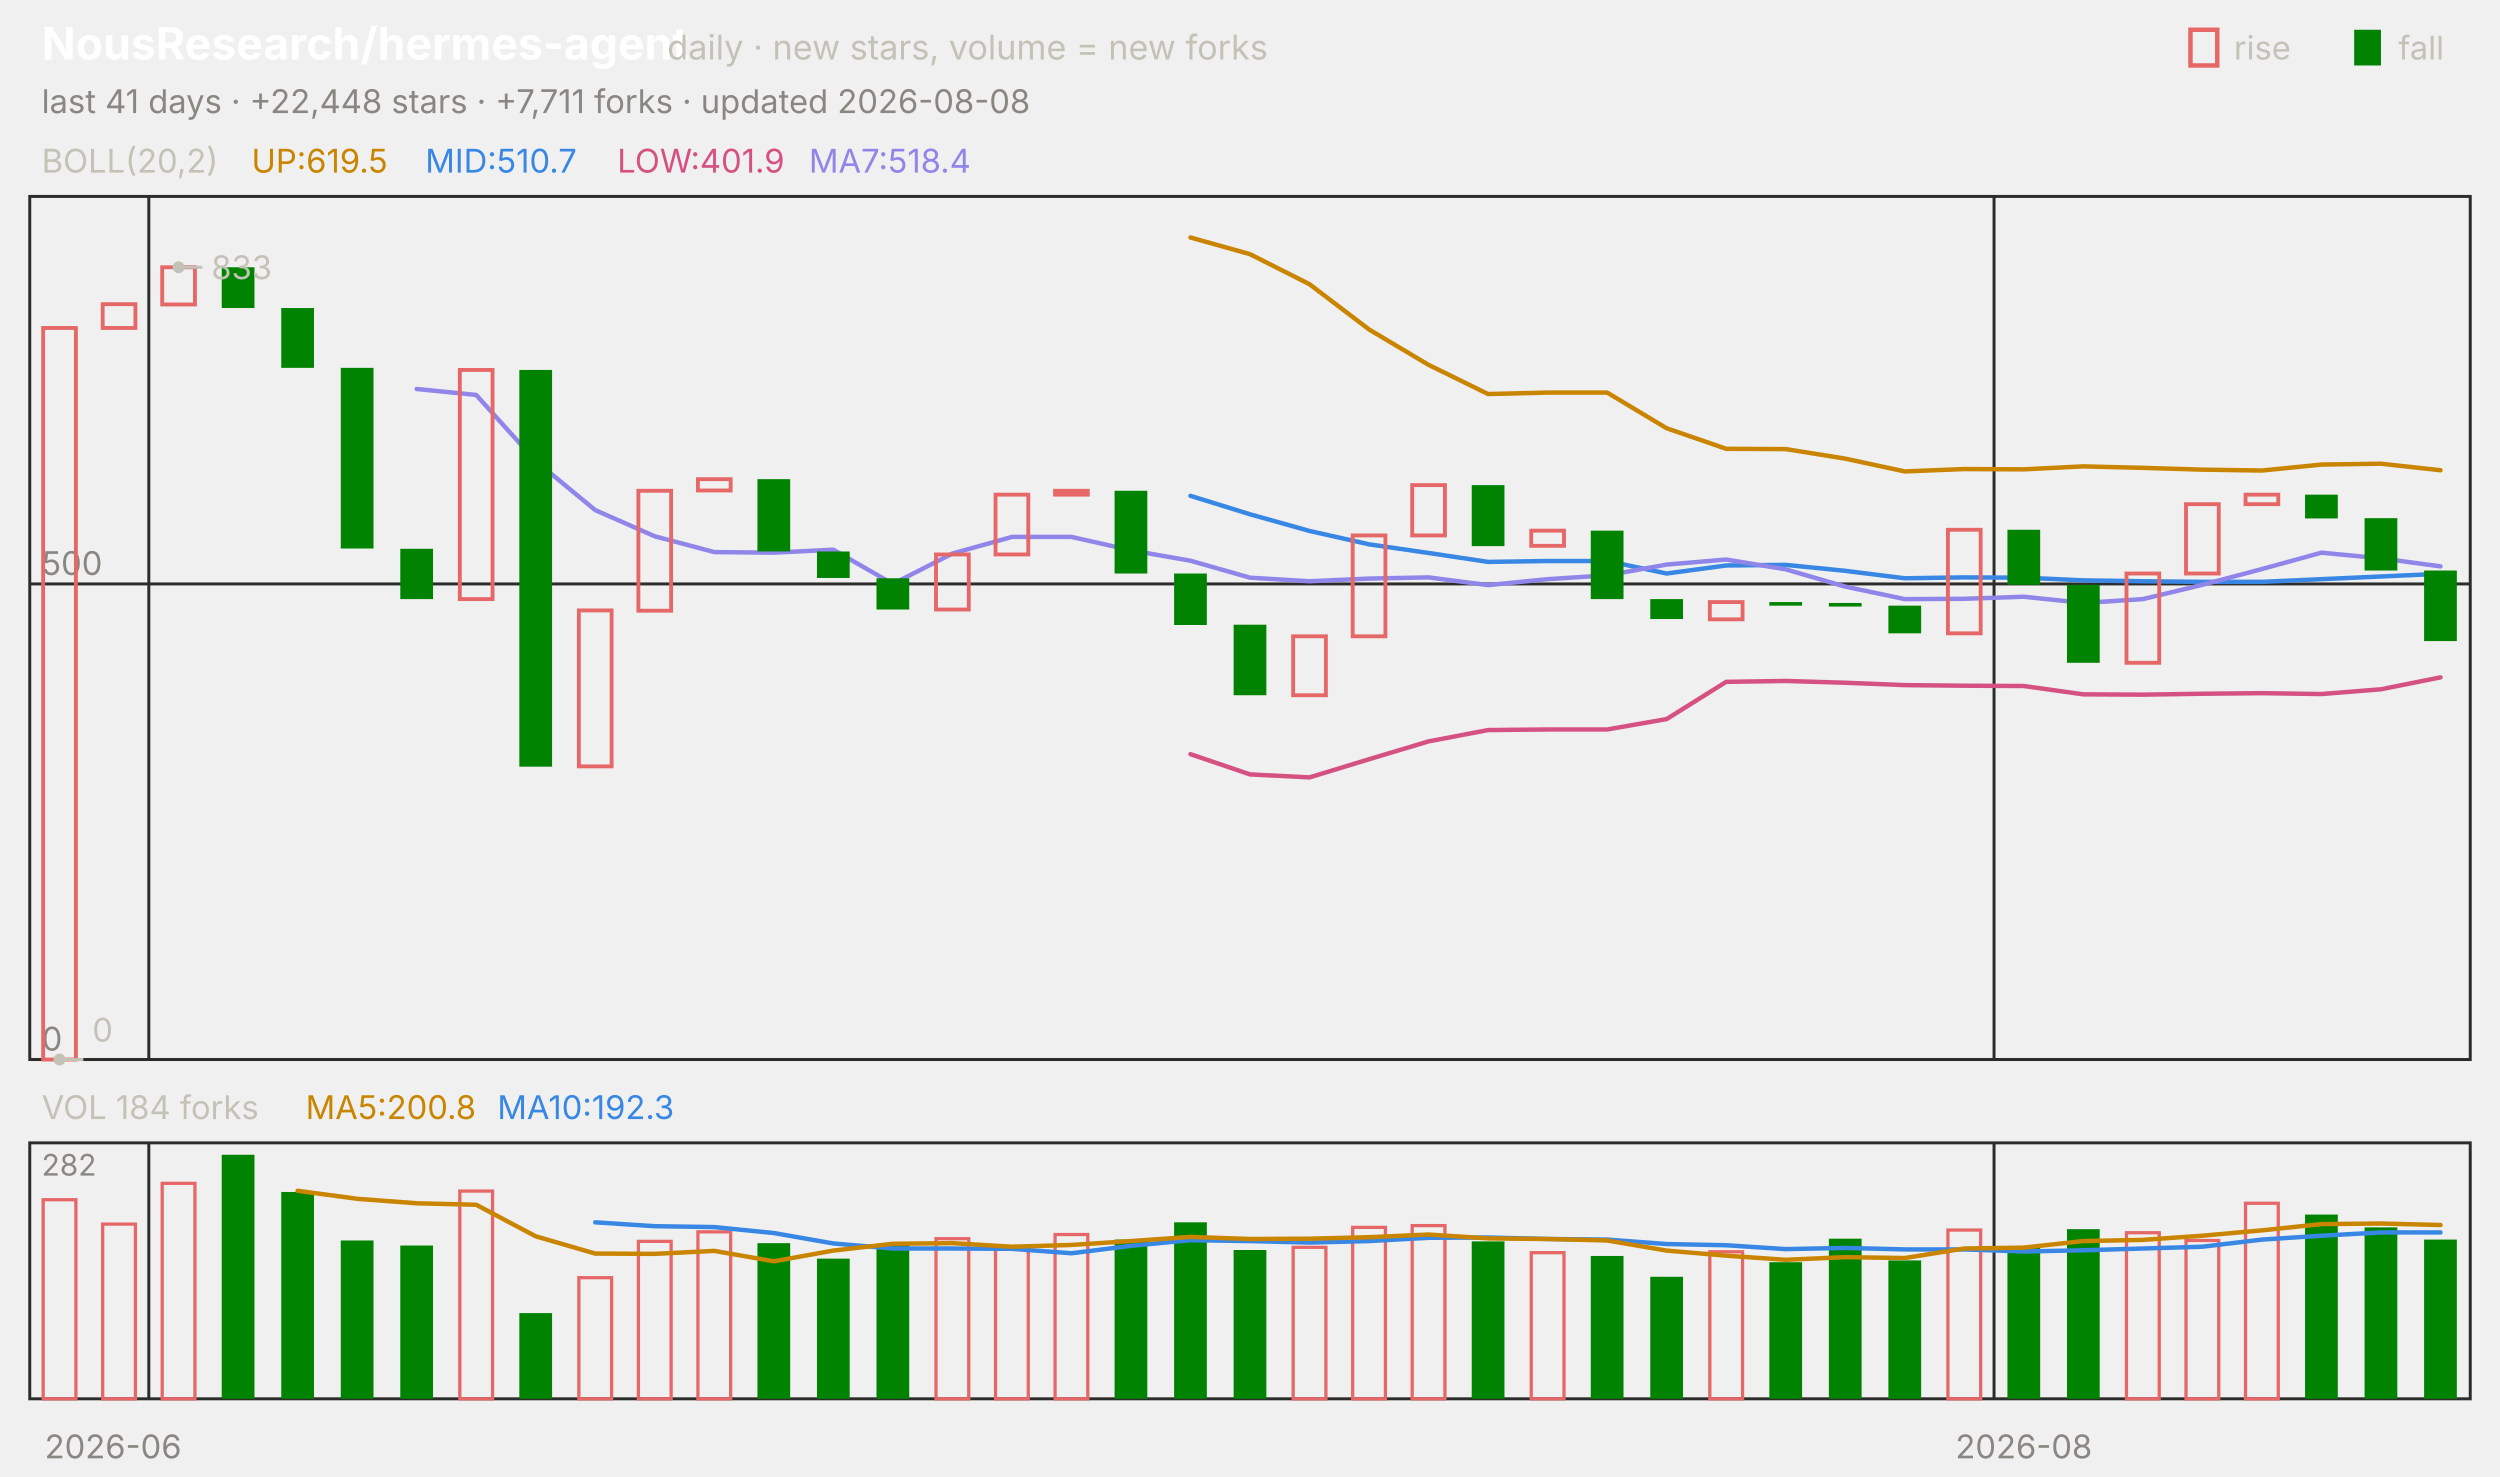
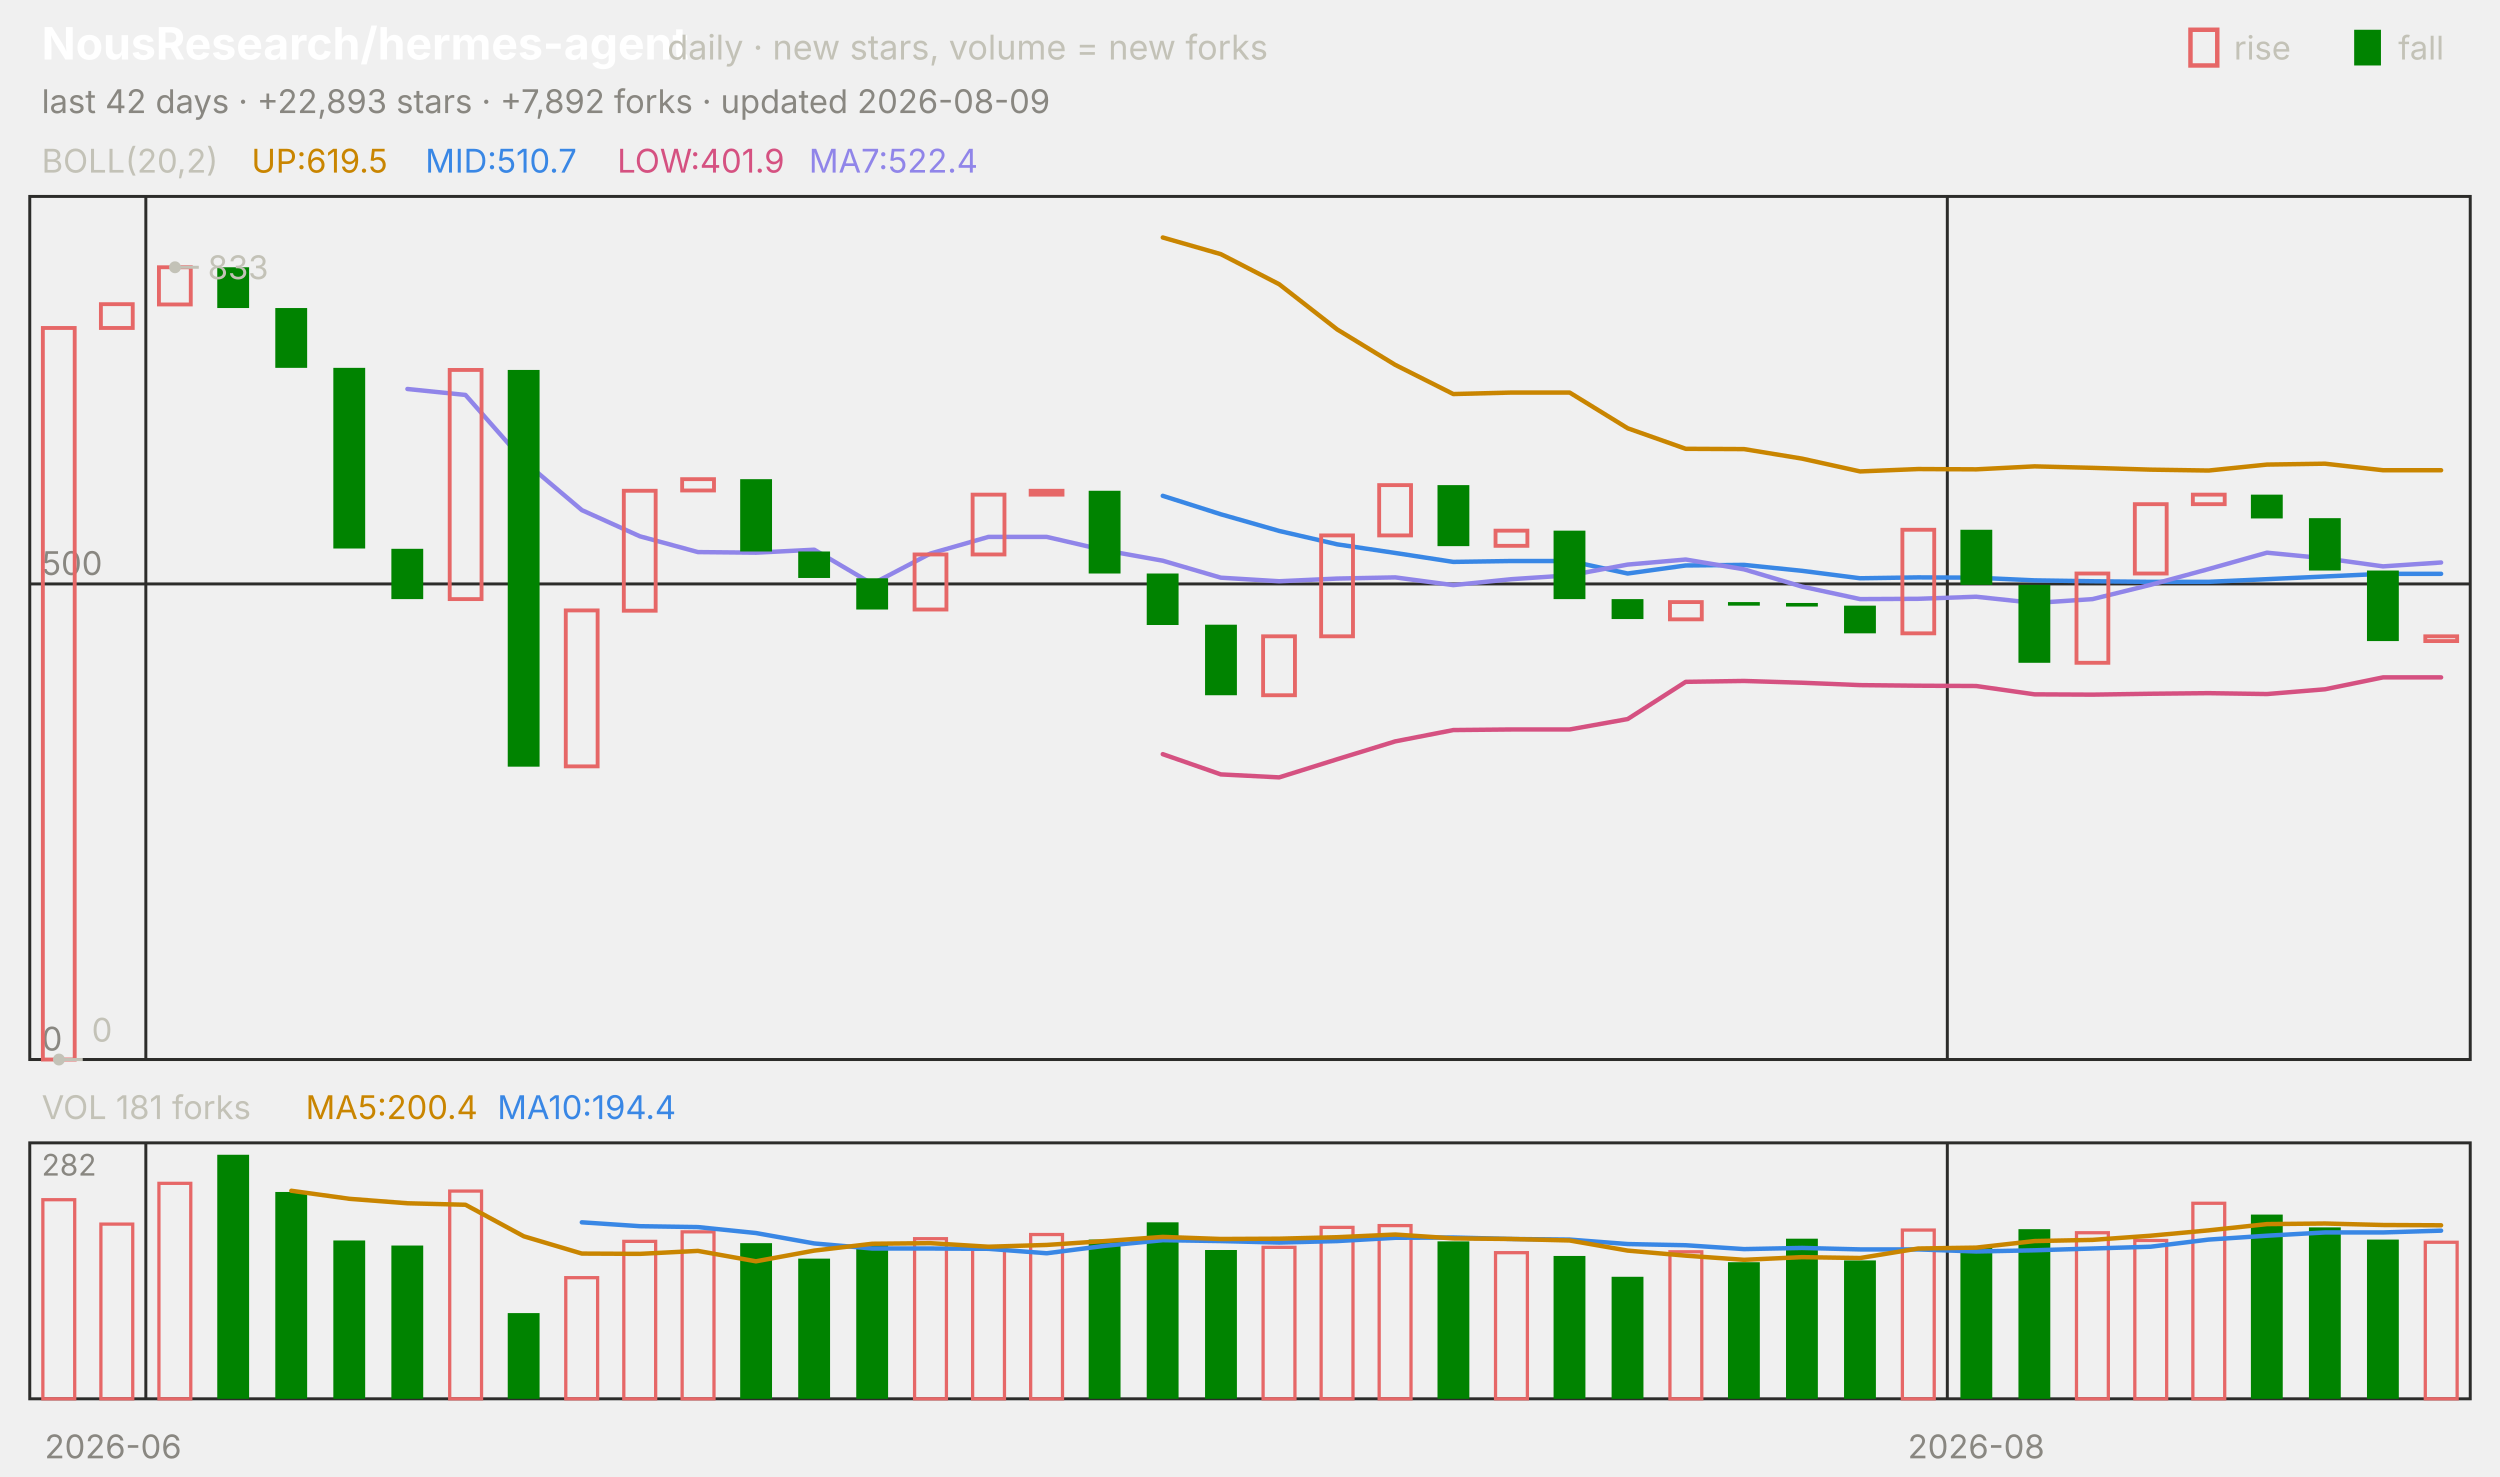
<svg xmlns="http://www.w3.org/2000/svg" viewBox="0 0 840 496" width="840" height="496" font-family="-apple-system,'Segoe UI',system-ui,sans-serif" role="img" aria-label="NousResearch/hermes-agent candlestick chart">
  <text x="14.0" y="20.0" font-size="15" fill="#ffffff" font-weight="650">NousResearch/hermes-agent</text>
  <text x="224.2" y="20.0" font-size="11.5" fill="#c3c2b7">daily · new stars, volume = new forks</text>
  <text x="805.8" y="20.0" font-size="11.0" fill="#c3c2b7">fall</text>
  <rect x="791" y="10" width="9" height="12" fill="#008300" />
  <text x="750.6" y="20.0" font-size="11.0" fill="#c3c2b7">rise</text>
  <rect x="736" y="10" width="9" height="12" fill="none" stroke="#e66767" stroke-width="1.5" />
-   <text x="14.0" y="38.0" font-size="11.0" fill="#898781">last 41 days · +22,448 stars · +7,711 forks · updated 2026-08-08</text>
+   <text x="14.0" y="38.0" font-size="11.0" fill="#898781">last 42 days · +22,893 stars · +7,892 forks · updated 2026-08-09</text>
  <rect x="10" y="66" width="820" height="290" fill="none" stroke="#2c2c2a" />
  <rect x="10" y="384" width="820" height="86" fill="none" stroke="#2c2c2a" />
  <text x="38.0" y="490.0" font-size="11.0" fill="#898781" text-anchor="middle">2026-06</text>
-   <line x1="50.0" y1="66.0" x2="50.0" y2="356.0" stroke="#2c2c2a" stroke-width="1.0" />
-   <line x1="50.0" y1="384.0" x2="50.0" y2="470.0" stroke="#2c2c2a" stroke-width="1.0" />
-   <line x1="670.0" y1="66.0" x2="670.0" y2="356.0" stroke="#2c2c2a" stroke-width="1.0" />
-   <line x1="670.0" y1="384.0" x2="670.0" y2="470.0" stroke="#2c2c2a" stroke-width="1.0" />
-   <text x="680.0" y="490.0" font-size="11.0" fill="#898781" text-anchor="middle">2026-08</text>
+   <line x1="49.0" y1="66.0" x2="49.0" y2="356.0" stroke="#2c2c2a" stroke-width="1.0" />
+   <line x1="49.0" y1="384.0" x2="49.0" y2="470.0" stroke="#2c2c2a" stroke-width="1.0" />
+   <line x1="654.3" y1="66.0" x2="654.3" y2="356.0" stroke="#2c2c2a" stroke-width="1.0" />
+   <line x1="654.3" y1="384.0" x2="654.3" y2="470.0" stroke="#2c2c2a" stroke-width="1.0" />
+   <text x="664.0" y="490.0" font-size="11.0" fill="#898781" text-anchor="middle">2026-08</text>
  <text x="14.0" y="58.0" font-size="11.0" fill="#c3c2b7">BOLL(20,2)</text>
  <text x="84.5" y="58.0" font-size="11.0" fill="#c98500">UP:619.5</text>
  <text x="142.9" y="58.0" font-size="11.0" fill="#3987e5">MID:510.7</text>
  <text x="207.4" y="58.0" font-size="11.0" fill="#d55181">LOW:401.9</text>
-   <text x="271.8" y="58.0" font-size="11.0" fill="#9085e9">MA7:518.4</text>
+   <text x="271.8" y="58.0" font-size="11.0" fill="#9085e9">MA7:522.4</text>
  <line x1="10.0" y1="356.0" x2="830.0" y2="356.0" stroke="#2c2c2a" stroke-width="1.0" />
  <text x="14.0" y="353.0" font-size="11.0" fill="#898781">0</text>
  <line x1="10.0" y1="196.2" x2="830.0" y2="196.2" stroke="#2c2c2a" stroke-width="1.0" />
  <text x="14.0" y="193.2" font-size="11.0" fill="#898781">500</text>
-   <polyline points="400.0,79.8 420.0,85.4 440.0,95.5 460.0,110.7 480.0,122.6 500.0,132.4 520.0,131.9 540.0,131.9 560.0,143.9 580.0,150.8 600.0,150.9 620.0,154.1 640.0,158.4 660.0,157.6 680.0,157.7 700.0,156.7 720.0,157.2 740.0,157.8 760.0,158.1 780.0,156.1 800.0,155.8 820.0,158.0" fill="none" stroke="#c98500" stroke-width="1.5" stroke-linejoin="round" stroke-linecap="round" />
-   <polyline points="400.0,166.6 420.0,172.8 440.0,178.4 460.0,182.9 480.0,185.8 500.0,188.8 520.0,188.5 540.0,188.5 560.0,192.7 580.0,190.0 600.0,189.8 620.0,191.8 640.0,194.3 660.0,194.0 680.0,194.1 700.0,195.0 720.0,195.3 740.0,195.5 760.0,195.5 780.0,194.6 800.0,193.7 820.0,192.8" fill="none" stroke="#3987e5" stroke-width="1.5" stroke-linejoin="round" stroke-linecap="round" />
-   <polyline points="400.0,253.4 420.0,260.2 440.0,261.2 460.0,255.1 480.0,249.1 500.0,245.3 520.0,245.1 540.0,245.1 560.0,241.6 580.0,229.1 600.0,228.8 620.0,229.4 640.0,230.2 660.0,230.4 680.0,230.5 700.0,233.3 720.0,233.4 740.0,233.1 760.0,232.9 780.0,233.2 800.0,231.6 820.0,227.6" fill="none" stroke="#d55181" stroke-width="1.5" stroke-linejoin="round" stroke-linecap="round" />
-   <polyline points="140.0,130.7 160.0,132.7 180.0,154.9 200.0,171.4 220.0,180.2 240.0,185.5 260.0,185.7 280.0,184.7 300.0,196.2 320.0,186.0 340.0,180.4 360.0,180.4 380.0,184.9 400.0,188.4 420.0,194.1 440.0,195.3 460.0,194.4 480.0,194.0 500.0,196.6 520.0,194.6 540.0,193.3 560.0,189.7 580.0,188.0 600.0,191.3 620.0,197.1 640.0,201.3 660.0,201.2 680.0,200.5 700.0,202.6 720.0,201.3 740.0,196.5 760.0,191.2 780.0,185.7 800.0,187.6 820.0,190.3" fill="none" stroke="#9085e9" stroke-width="1.5" stroke-linejoin="round" stroke-linecap="round" />
-   <rect x="14.5" y="110.2" width="11.0" height="245.8" fill="none" stroke="#e66767" stroke-width="1.3" />
-   <rect x="34.5" y="102.2" width="11.0" height="8.0" fill="none" stroke="#e66767" stroke-width="1.3" />
-   <rect x="54.5" y="89.8" width="11.0" height="12.5" fill="none" stroke="#e66767" stroke-width="1.3" />
-   <rect x="74.5" y="89.8" width="11.0" height="13.7" fill="#008300" />
-   <rect x="94.5" y="103.5" width="11.0" height="20.1" fill="#008300" />
-   <rect x="114.5" y="123.6" width="11.0" height="60.7" fill="#008300" />
-   <rect x="134.5" y="184.4" width="11.0" height="16.9" fill="#008300" />
-   <rect x="154.5" y="124.3" width="11.0" height="77.0" fill="none" stroke="#e66767" stroke-width="1.3" />
-   <rect x="174.5" y="124.3" width="11.0" height="133.3" fill="#008300" />
-   <rect x="194.5" y="205.1" width="11.0" height="52.4" fill="none" stroke="#e66767" stroke-width="1.3" />
-   <rect x="214.5" y="164.9" width="11.0" height="40.3" fill="none" stroke="#e66767" stroke-width="1.3" />
-   <rect x="234.5" y="161.0" width="11.0" height="3.8" fill="none" stroke="#e66767" stroke-width="1.3" />
-   <rect x="254.5" y="161.0" width="11.0" height="24.3" fill="#008300" />
-   <rect x="274.5" y="185.3" width="11.0" height="8.9" fill="#008300" />
-   <rect x="294.5" y="194.3" width="11.0" height="10.5" fill="#008300" />
-   <rect x="314.5" y="186.3" width="11.0" height="18.5" fill="none" stroke="#e66767" stroke-width="1.3" />
-   <rect x="334.5" y="166.2" width="11.0" height="20.1" fill="none" stroke="#e66767" stroke-width="1.3" />
-   <rect x="354.5" y="164.9" width="11.0" height="1.3" fill="none" stroke="#e66767" stroke-width="1.3" />
-   <rect x="374.5" y="164.9" width="11.0" height="27.8" fill="#008300" />
-   <rect x="394.5" y="192.7" width="11.0" height="17.3" fill="#008300" />
-   <rect x="414.5" y="209.9" width="11.0" height="23.7" fill="#008300" />
-   <rect x="434.5" y="213.8" width="11.0" height="19.8" fill="none" stroke="#e66767" stroke-width="1.3" />
-   <rect x="454.5" y="179.9" width="11.0" height="33.9" fill="none" stroke="#e66767" stroke-width="1.3" />
-   <rect x="474.5" y="163.0" width="11.0" height="16.9" fill="none" stroke="#e66767" stroke-width="1.3" />
-   <rect x="494.5" y="163.0" width="11.0" height="20.5" fill="#008300" />
-   <rect x="514.5" y="178.3" width="11.0" height="5.1" fill="none" stroke="#e66767" stroke-width="1.3" />
-   <rect x="534.5" y="178.3" width="11.0" height="23.0" fill="#008300" />
-   <rect x="554.5" y="201.3" width="11.0" height="6.7" fill="#008300" />
-   <rect x="574.5" y="202.3" width="11.0" height="5.8" fill="none" stroke="#e66767" stroke-width="1.3" />
-   <rect x="594.5" y="202.3" width="11.0" height="1.2" fill="#008300" />
-   <rect x="614.5" y="202.6" width="11.0" height="1.2" fill="#008300" />
-   <rect x="634.5" y="203.5" width="11.0" height="9.3" fill="#008300" />
-   <rect x="654.5" y="178.0" width="11.0" height="34.8" fill="none" stroke="#e66767" stroke-width="1.3" />
-   <rect x="674.5" y="178.0" width="11.0" height="18.5" fill="#008300" />
-   <rect x="694.5" y="196.5" width="11.0" height="26.2" fill="#008300" />
-   <rect x="714.5" y="192.7" width="11.0" height="30.0" fill="none" stroke="#e66767" stroke-width="1.3" />
-   <rect x="734.5" y="169.4" width="11.0" height="23.3" fill="none" stroke="#e66767" stroke-width="1.3" />
-   <rect x="754.5" y="166.2" width="11.0" height="3.2" fill="none" stroke="#e66767" stroke-width="1.3" />
-   <rect x="774.5" y="166.2" width="11.0" height="8.0" fill="#008300" />
-   <rect x="794.5" y="174.1" width="11.0" height="17.6" fill="#008300" />
-   <rect x="814.5" y="191.7" width="11.0" height="23.7" fill="#008300" />
-   <circle cx="60.0" cy="89.8" r="2" fill="#c3c2b7" />
-   <line x1="60.0" y1="89.8" x2="68.0" y2="89.8" stroke="#c3c2b7" stroke-width="1.0" />
-   <text x="71.0" y="93.8" font-size="11.0" fill="#c3c2b7">833</text>
-   <circle cx="20.0" cy="356.0" r="2" fill="#c3c2b7" />
-   <line x1="20.0" y1="356.0" x2="28.0" y2="356.0" stroke="#c3c2b7" stroke-width="1.0" />
-   <text x="31.0" y="350.0" font-size="11.0" fill="#c3c2b7">0</text>
-   <text x="14.0" y="376.0" font-size="11.0" fill="#c3c2b7">VOL 184 forks</text>
-   <text x="102.7" y="376.0" font-size="11.0" fill="#c98500">MA5:200.8</text>
-   <text x="167.1" y="376.0" font-size="11.0" fill="#3987e5">MA10:192.3</text>
+   <polyline points="390.7,79.8 410.2,85.4 429.8,95.5 449.3,110.7 468.8,122.6 488.3,132.4 507.9,131.9 527.4,131.9 546.9,143.9 566.4,150.8 586.0,150.9 605.5,154.1 625.0,158.4 644.5,157.6 664.0,157.7 683.6,156.7 703.1,157.2 722.6,157.8 742.1,158.1 761.7,156.1 781.2,155.8 800.7,158.0 820.2,158.0" fill="none" stroke="#c98500" stroke-width="1.5" stroke-linejoin="round" stroke-linecap="round" />
+   <polyline points="390.7,166.6 410.2,172.8 429.8,178.4 449.3,182.9 468.8,185.8 488.3,188.8 507.9,188.5 527.4,188.5 546.9,192.7 566.4,190.0 586.0,189.8 605.5,191.8 625.0,194.3 644.5,194.0 664.0,194.1 683.6,195.0 703.1,195.3 722.6,195.5 742.1,195.5 761.7,194.6 781.2,193.7 800.7,192.8 820.2,192.8" fill="none" stroke="#3987e5" stroke-width="1.5" stroke-linejoin="round" stroke-linecap="round" />
+   <polyline points="390.7,253.4 410.2,260.2 429.8,261.2 449.3,255.1 468.8,249.1 488.3,245.3 507.9,245.1 527.4,245.1 546.9,241.6 566.4,229.1 586.0,228.8 605.5,229.4 625.0,230.2 644.5,230.4 664.0,230.5 683.6,233.3 703.1,233.4 722.6,233.1 742.1,232.9 761.7,233.2 781.2,231.6 800.7,227.6 820.2,227.6" fill="none" stroke="#d55181" stroke-width="1.5" stroke-linejoin="round" stroke-linecap="round" />
+   <polyline points="136.9,130.7 156.4,132.7 176.0,154.9 195.5,171.4 215.0,180.2 234.5,185.5 254.0,185.7 273.6,184.7 293.1,196.2 312.6,186.0 332.1,180.4 351.7,180.4 371.2,184.9 390.7,188.4 410.2,194.1 429.8,195.3 449.3,194.4 468.8,194.0 488.3,196.6 507.9,194.6 527.4,193.3 546.9,189.7 566.4,188.0 586.0,191.3 605.5,197.1 625.0,201.3 644.5,201.2 664.0,200.5 683.6,202.6 703.1,201.3 722.6,196.5 742.1,191.2 761.7,185.7 781.2,187.6 800.7,190.3 820.2,189.0" fill="none" stroke="#9085e9" stroke-width="1.5" stroke-linejoin="round" stroke-linecap="round" />
+   <rect x="14.4" y="110.2" width="10.7" height="245.8" fill="none" stroke="#e66767" stroke-width="1.3" />
+   <rect x="33.9" y="102.2" width="10.7" height="8.0" fill="none" stroke="#e66767" stroke-width="1.3" />
+   <rect x="53.4" y="89.8" width="10.7" height="12.5" fill="none" stroke="#e66767" stroke-width="1.3" />
+   <rect x="73.0" y="89.8" width="10.7" height="13.7" fill="#008300" />
+   <rect x="92.5" y="103.5" width="10.7" height="20.1" fill="#008300" />
+   <rect x="112.0" y="123.6" width="10.7" height="60.7" fill="#008300" />
+   <rect x="131.5" y="184.4" width="10.7" height="16.9" fill="#008300" />
+   <rect x="151.1" y="124.3" width="10.7" height="77.0" fill="none" stroke="#e66767" stroke-width="1.3" />
+   <rect x="170.6" y="124.3" width="10.7" height="133.3" fill="#008300" />
+   <rect x="190.1" y="205.1" width="10.7" height="52.4" fill="none" stroke="#e66767" stroke-width="1.3" />
+   <rect x="209.6" y="164.9" width="10.7" height="40.3" fill="none" stroke="#e66767" stroke-width="1.3" />
+   <rect x="229.2" y="161.0" width="10.7" height="3.8" fill="none" stroke="#e66767" stroke-width="1.3" />
+   <rect x="248.7" y="161.0" width="10.7" height="24.3" fill="#008300" />
+   <rect x="268.2" y="185.3" width="10.7" height="8.9" fill="#008300" />
+   <rect x="287.7" y="194.3" width="10.7" height="10.5" fill="#008300" />
+   <rect x="307.3" y="186.3" width="10.7" height="18.5" fill="none" stroke="#e66767" stroke-width="1.3" />
+   <rect x="326.8" y="166.2" width="10.7" height="20.1" fill="none" stroke="#e66767" stroke-width="1.3" />
+   <rect x="346.3" y="164.9" width="10.7" height="1.3" fill="none" stroke="#e66767" stroke-width="1.3" />
+   <rect x="365.8" y="164.9" width="10.7" height="27.8" fill="#008300" />
+   <rect x="385.3" y="192.7" width="10.7" height="17.3" fill="#008300" />
+   <rect x="404.9" y="209.9" width="10.7" height="23.7" fill="#008300" />
+   <rect x="424.4" y="213.8" width="10.7" height="19.8" fill="none" stroke="#e66767" stroke-width="1.3" />
+   <rect x="443.9" y="179.9" width="10.7" height="33.9" fill="none" stroke="#e66767" stroke-width="1.3" />
+   <rect x="463.4" y="163.0" width="10.7" height="16.9" fill="none" stroke="#e66767" stroke-width="1.3" />
+   <rect x="483.0" y="163.0" width="10.7" height="20.5" fill="#008300" />
+   <rect x="502.5" y="178.3" width="10.7" height="5.1" fill="none" stroke="#e66767" stroke-width="1.3" />
+   <rect x="522.0" y="178.3" width="10.7" height="23.0" fill="#008300" />
+   <rect x="541.5" y="201.3" width="10.7" height="6.7" fill="#008300" />
+   <rect x="561.1" y="202.3" width="10.7" height="5.8" fill="none" stroke="#e66767" stroke-width="1.3" />
+   <rect x="580.6" y="202.3" width="10.7" height="1.2" fill="#008300" />
+   <rect x="600.1" y="202.6" width="10.7" height="1.2" fill="#008300" />
+   <rect x="619.6" y="203.5" width="10.7" height="9.3" fill="#008300" />
+   <rect x="639.2" y="178.0" width="10.7" height="34.8" fill="none" stroke="#e66767" stroke-width="1.3" />
+   <rect x="658.7" y="178.0" width="10.7" height="18.5" fill="#008300" />
+   <rect x="678.2" y="196.5" width="10.7" height="26.2" fill="#008300" />
+   <rect x="697.7" y="192.7" width="10.7" height="30.0" fill="none" stroke="#e66767" stroke-width="1.3" />
+   <rect x="717.3" y="169.4" width="10.7" height="23.3" fill="none" stroke="#e66767" stroke-width="1.3" />
+   <rect x="736.8" y="166.2" width="10.7" height="3.2" fill="none" stroke="#e66767" stroke-width="1.3" />
+   <rect x="756.3" y="166.2" width="10.7" height="8.0" fill="#008300" />
+   <rect x="775.8" y="174.1" width="10.7" height="17.6" fill="#008300" />
+   <rect x="795.3" y="191.7" width="10.7" height="23.7" fill="#008300" />
+   <rect x="814.9" y="213.8" width="10.7" height="1.6" fill="none" stroke="#e66767" stroke-width="1.3" />
+   <circle cx="58.8" cy="89.8" r="2" fill="#c3c2b7" />
+   <line x1="58.8" y1="89.8" x2="66.8" y2="89.8" stroke="#c3c2b7" stroke-width="1.0" />
+   <text x="69.8" y="93.8" font-size="11.0" fill="#c3c2b7">833</text>
+   <circle cx="19.8" cy="356.0" r="2" fill="#c3c2b7" />
+   <line x1="19.8" y1="356.0" x2="27.8" y2="356.0" stroke="#c3c2b7" stroke-width="1.0" />
+   <text x="30.8" y="350.0" font-size="11.0" fill="#c3c2b7">0</text>
+   <text x="14.0" y="376.0" font-size="11.0" fill="#c3c2b7">VOL 181 forks</text>
+   <text x="102.7" y="376.0" font-size="11.0" fill="#c98500">MA5:200.4</text>
+   <text x="167.1" y="376.0" font-size="11.0" fill="#3987e5">MA10:194.4</text>
  <text x="14.0" y="395.0" font-size="10" fill="#898781">282</text>
-   <rect x="14.5" y="403.1" width="11.0" height="66.9" fill="none" stroke="#e66767" stroke-width="1.1" />
-   <rect x="34.5" y="411.3" width="11.0" height="58.7" fill="none" stroke="#e66767" stroke-width="1.1" />
-   <rect x="54.5" y="397.6" width="11.0" height="72.4" fill="none" stroke="#e66767" stroke-width="1.1" />
-   <rect x="74.5" y="388.0" width="11.0" height="82.0" fill="#008300" />
-   <rect x="94.5" y="400.5" width="11.0" height="69.5" fill="#008300" />
-   <rect x="114.5" y="416.8" width="11.0" height="53.2" fill="#008300" />
-   <rect x="134.5" y="418.5" width="11.0" height="51.5" fill="#008300" />
-   <rect x="154.5" y="400.2" width="11.0" height="69.8" fill="none" stroke="#e66767" stroke-width="1.1" />
-   <rect x="174.5" y="441.2" width="11.0" height="28.8" fill="#008300" />
-   <rect x="194.5" y="429.3" width="11.0" height="40.7" fill="none" stroke="#e66767" stroke-width="1.1" />
-   <rect x="214.5" y="417.1" width="11.0" height="52.9" fill="none" stroke="#e66767" stroke-width="1.1" />
-   <rect x="234.5" y="413.9" width="11.0" height="56.1" fill="none" stroke="#e66767" stroke-width="1.1" />
-   <rect x="254.5" y="417.7" width="11.0" height="52.3" fill="#008300" />
-   <rect x="274.5" y="422.9" width="11.0" height="47.1" fill="#008300" />
-   <rect x="294.5" y="418.0" width="11.0" height="52.0" fill="#008300" />
-   <rect x="314.5" y="416.2" width="11.0" height="53.8" fill="none" stroke="#e66767" stroke-width="1.1" />
-   <rect x="334.5" y="419.7" width="11.0" height="50.3" fill="none" stroke="#e66767" stroke-width="1.1" />
-   <rect x="354.5" y="414.8" width="11.0" height="55.2" fill="none" stroke="#e66767" stroke-width="1.1" />
-   <rect x="374.5" y="416.5" width="11.0" height="53.5" fill="#008300" />
-   <rect x="394.5" y="410.7" width="11.0" height="59.3" fill="#008300" />
-   <rect x="414.5" y="420.0" width="11.0" height="50.0" fill="#008300" />
-   <rect x="434.5" y="419.1" width="11.0" height="50.9" fill="none" stroke="#e66767" stroke-width="1.1" />
-   <rect x="454.5" y="412.4" width="11.0" height="57.6" fill="none" stroke="#e66767" stroke-width="1.1" />
-   <rect x="474.5" y="411.8" width="11.0" height="58.2" fill="none" stroke="#e66767" stroke-width="1.1" />
-   <rect x="494.5" y="417.1" width="11.0" height="52.9" fill="#008300" />
-   <rect x="514.5" y="420.9" width="11.0" height="49.1" fill="none" stroke="#e66767" stroke-width="1.1" />
-   <rect x="534.5" y="422.0" width="11.0" height="48.0" fill="#008300" />
-   <rect x="554.5" y="429.0" width="11.0" height="41.0" fill="#008300" />
-   <rect x="574.5" y="420.6" width="11.0" height="49.4" fill="none" stroke="#e66767" stroke-width="1.1" />
-   <rect x="594.5" y="424.1" width="11.0" height="45.9" fill="#008300" />
-   <rect x="614.5" y="416.2" width="11.0" height="53.8" fill="#008300" />
-   <rect x="634.5" y="423.5" width="11.0" height="46.5" fill="#008300" />
-   <rect x="654.5" y="413.3" width="11.0" height="56.7" fill="none" stroke="#e66767" stroke-width="1.1" />
-   <rect x="674.5" y="418.8" width="11.0" height="51.2" fill="#008300" />
-   <rect x="694.5" y="413.0" width="11.0" height="57.0" fill="#008300" />
-   <rect x="714.5" y="414.2" width="11.0" height="55.8" fill="none" stroke="#e66767" stroke-width="1.1" />
-   <rect x="734.5" y="416.8" width="11.0" height="53.2" fill="none" stroke="#e66767" stroke-width="1.1" />
-   <rect x="754.5" y="404.3" width="11.0" height="65.7" fill="none" stroke="#e66767" stroke-width="1.1" />
-   <rect x="774.5" y="408.1" width="11.0" height="61.9" fill="#008300" />
-   <rect x="794.5" y="412.4" width="11.0" height="57.6" fill="#008300" />
-   <rect x="814.5" y="416.5" width="11.0" height="53.5" fill="#008300" />
-   <polyline points="200.0,410.7 220.0,412.0 240.0,412.3 260.0,414.3 280.0,417.8 300.0,419.5 320.0,419.5 340.0,419.6 360.0,421.1 380.0,418.6 400.0,416.7 420.0,417.0 440.0,417.5 460.0,417.0 480.0,415.9 500.0,415.8 520.0,416.3 540.0,416.5 560.0,418.0 580.0,418.4 600.0,419.7 620.0,419.3 640.0,419.8 660.0,419.8 680.0,420.5 700.0,420.1 720.0,419.5 740.0,418.9 760.0,416.5 780.0,415.2 800.0,414.1 820.0,414.1" fill="none" stroke="#3987e5" stroke-width="1.5" stroke-linejoin="round" stroke-linecap="round" />
-   <polyline points="100.0,400.1 120.0,402.8 140.0,404.3 160.0,404.8 180.0,415.4 200.0,421.2 220.0,421.3 240.0,420.3 260.0,423.8 280.0,420.2 300.0,417.9 320.0,417.7 340.0,418.9 360.0,418.3 380.0,417.0 400.0,415.6 420.0,416.3 440.0,416.2 460.0,415.7 480.0,414.8 500.0,416.1 520.0,416.3 540.0,416.8 560.0,420.2 580.0,421.9 600.0,423.3 620.0,422.4 640.0,422.7 660.0,419.5 680.0,419.2 700.0,417.0 720.0,416.6 740.0,415.2 760.0,413.4 780.0,411.3 800.0,411.1 820.0,411.6" fill="none" stroke="#c98500" stroke-width="1.5" stroke-linejoin="round" stroke-linecap="round" />
+   <rect x="14.4" y="403.1" width="10.7" height="66.9" fill="none" stroke="#e66767" stroke-width="1.1" />
+   <rect x="33.9" y="411.3" width="10.7" height="58.7" fill="none" stroke="#e66767" stroke-width="1.1" />
+   <rect x="53.4" y="397.6" width="10.7" height="72.4" fill="none" stroke="#e66767" stroke-width="1.1" />
+   <rect x="73.0" y="388.0" width="10.7" height="82.0" fill="#008300" />
+   <rect x="92.5" y="400.5" width="10.7" height="69.5" fill="#008300" />
+   <rect x="112.0" y="416.8" width="10.7" height="53.2" fill="#008300" />
+   <rect x="131.5" y="418.5" width="10.7" height="51.5" fill="#008300" />
+   <rect x="151.1" y="400.2" width="10.7" height="69.8" fill="none" stroke="#e66767" stroke-width="1.1" />
+   <rect x="170.6" y="441.2" width="10.7" height="28.8" fill="#008300" />
+   <rect x="190.1" y="429.3" width="10.7" height="40.7" fill="none" stroke="#e66767" stroke-width="1.1" />
+   <rect x="209.6" y="417.1" width="10.7" height="52.9" fill="none" stroke="#e66767" stroke-width="1.1" />
+   <rect x="229.2" y="413.9" width="10.7" height="56.1" fill="none" stroke="#e66767" stroke-width="1.1" />
+   <rect x="248.7" y="417.7" width="10.7" height="52.3" fill="#008300" />
+   <rect x="268.2" y="422.9" width="10.7" height="47.1" fill="#008300" />
+   <rect x="287.7" y="418.0" width="10.7" height="52.0" fill="#008300" />
+   <rect x="307.3" y="416.2" width="10.7" height="53.8" fill="none" stroke="#e66767" stroke-width="1.1" />
+   <rect x="326.8" y="419.7" width="10.7" height="50.3" fill="none" stroke="#e66767" stroke-width="1.1" />
+   <rect x="346.3" y="414.8" width="10.7" height="55.2" fill="none" stroke="#e66767" stroke-width="1.1" />
+   <rect x="365.8" y="416.5" width="10.7" height="53.5" fill="#008300" />
+   <rect x="385.3" y="410.7" width="10.7" height="59.3" fill="#008300" />
+   <rect x="404.9" y="420.0" width="10.7" height="50.0" fill="#008300" />
+   <rect x="424.4" y="419.1" width="10.7" height="50.9" fill="none" stroke="#e66767" stroke-width="1.1" />
+   <rect x="443.9" y="412.4" width="10.7" height="57.6" fill="none" stroke="#e66767" stroke-width="1.1" />
+   <rect x="463.4" y="411.8" width="10.7" height="58.2" fill="none" stroke="#e66767" stroke-width="1.1" />
+   <rect x="483.0" y="417.1" width="10.7" height="52.9" fill="#008300" />
+   <rect x="502.5" y="420.9" width="10.7" height="49.1" fill="none" stroke="#e66767" stroke-width="1.1" />
+   <rect x="522.0" y="422.0" width="10.7" height="48.0" fill="#008300" />
+   <rect x="541.5" y="429.0" width="10.7" height="41.0" fill="#008300" />
+   <rect x="561.1" y="420.6" width="10.7" height="49.4" fill="none" stroke="#e66767" stroke-width="1.1" />
+   <rect x="580.6" y="424.1" width="10.7" height="45.9" fill="#008300" />
+   <rect x="600.1" y="416.2" width="10.7" height="53.8" fill="#008300" />
+   <rect x="619.6" y="423.5" width="10.7" height="46.5" fill="#008300" />
+   <rect x="639.2" y="413.3" width="10.7" height="56.7" fill="none" stroke="#e66767" stroke-width="1.1" />
+   <rect x="658.7" y="418.8" width="10.7" height="51.2" fill="#008300" />
+   <rect x="678.2" y="413.0" width="10.7" height="57.0" fill="#008300" />
+   <rect x="697.7" y="414.2" width="10.7" height="55.8" fill="none" stroke="#e66767" stroke-width="1.1" />
+   <rect x="717.3" y="416.8" width="10.7" height="53.2" fill="none" stroke="#e66767" stroke-width="1.1" />
+   <rect x="736.8" y="404.3" width="10.7" height="65.7" fill="none" stroke="#e66767" stroke-width="1.1" />
+   <rect x="756.3" y="408.1" width="10.7" height="61.9" fill="#008300" />
+   <rect x="775.8" y="412.4" width="10.7" height="57.6" fill="#008300" />
+   <rect x="795.3" y="416.5" width="10.7" height="53.5" fill="#008300" />
+   <rect x="814.9" y="417.4" width="10.7" height="52.6" fill="none" stroke="#e66767" stroke-width="1.1" />
+   <polyline points="195.5,410.7 215.0,412.0 234.5,412.3 254.0,414.3 273.6,417.8 293.1,419.5 312.6,419.5 332.1,419.6 351.7,421.1 371.2,418.6 390.7,416.7 410.2,417.0 429.8,417.5 449.3,417.0 468.8,415.9 488.3,415.8 507.9,416.3 527.4,416.5 546.9,418.0 566.4,418.4 586.0,419.7 605.5,419.3 625.0,419.8 644.5,419.8 664.0,420.5 683.6,420.1 703.1,419.5 722.6,418.9 742.1,416.5 761.7,415.2 781.2,414.1 800.7,414.1 820.2,413.5" fill="none" stroke="#3987e5" stroke-width="1.5" stroke-linejoin="round" stroke-linecap="round" />
+   <polyline points="97.9,400.1 117.4,402.8 136.9,404.3 156.4,404.8 176.0,415.4 195.5,421.2 215.0,421.3 234.5,420.3 254.0,423.8 273.6,420.2 293.1,417.9 312.6,417.7 332.1,418.9 351.7,418.3 371.2,417.0 390.7,415.6 410.2,416.3 429.8,416.2 449.3,415.7 468.8,414.8 488.3,416.1 507.9,416.3 527.4,416.8 546.9,420.2 566.4,421.9 586.0,423.3 605.5,422.4 625.0,422.7 644.5,419.5 664.0,419.2 683.6,417.0 703.1,416.6 722.6,415.2 742.1,413.4 761.7,411.3 781.2,411.1 800.7,411.6 820.2,411.7" fill="none" stroke="#c98500" stroke-width="1.5" stroke-linejoin="round" stroke-linecap="round" />
</svg>
